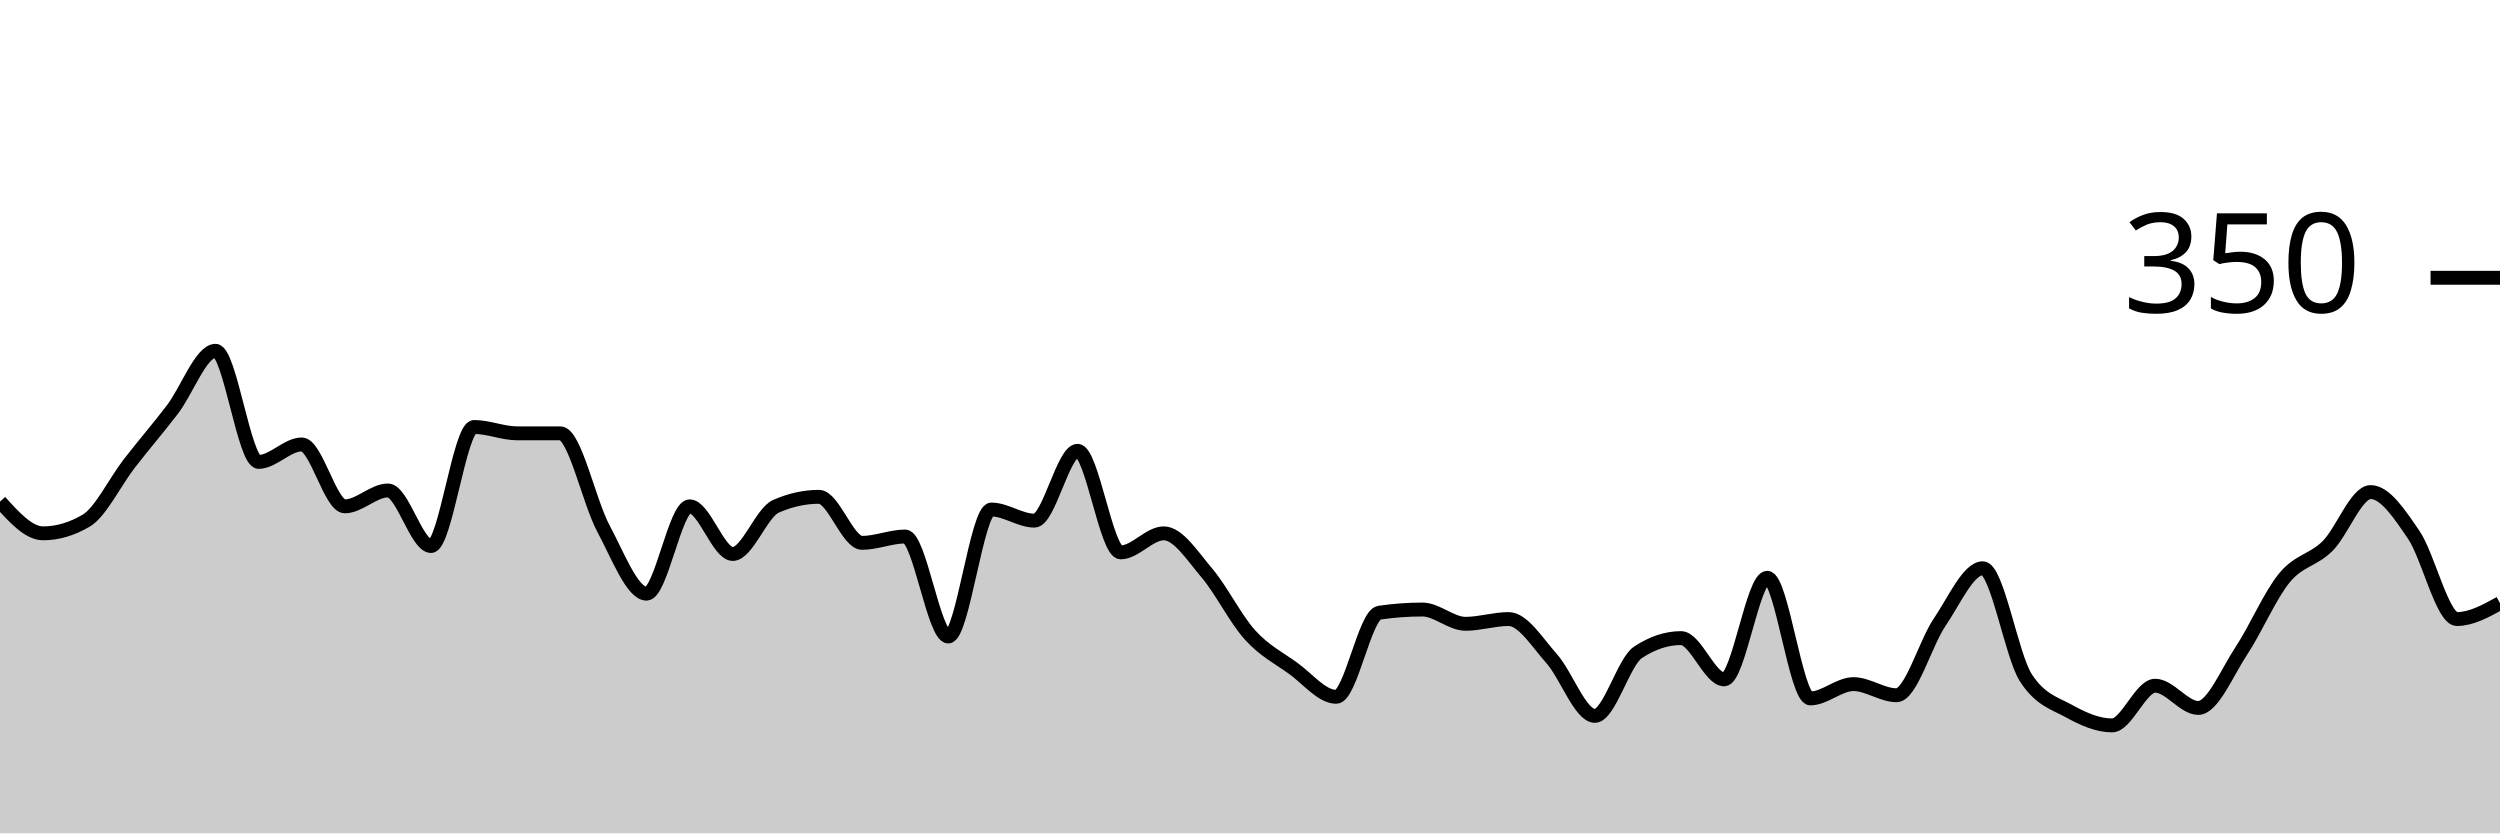
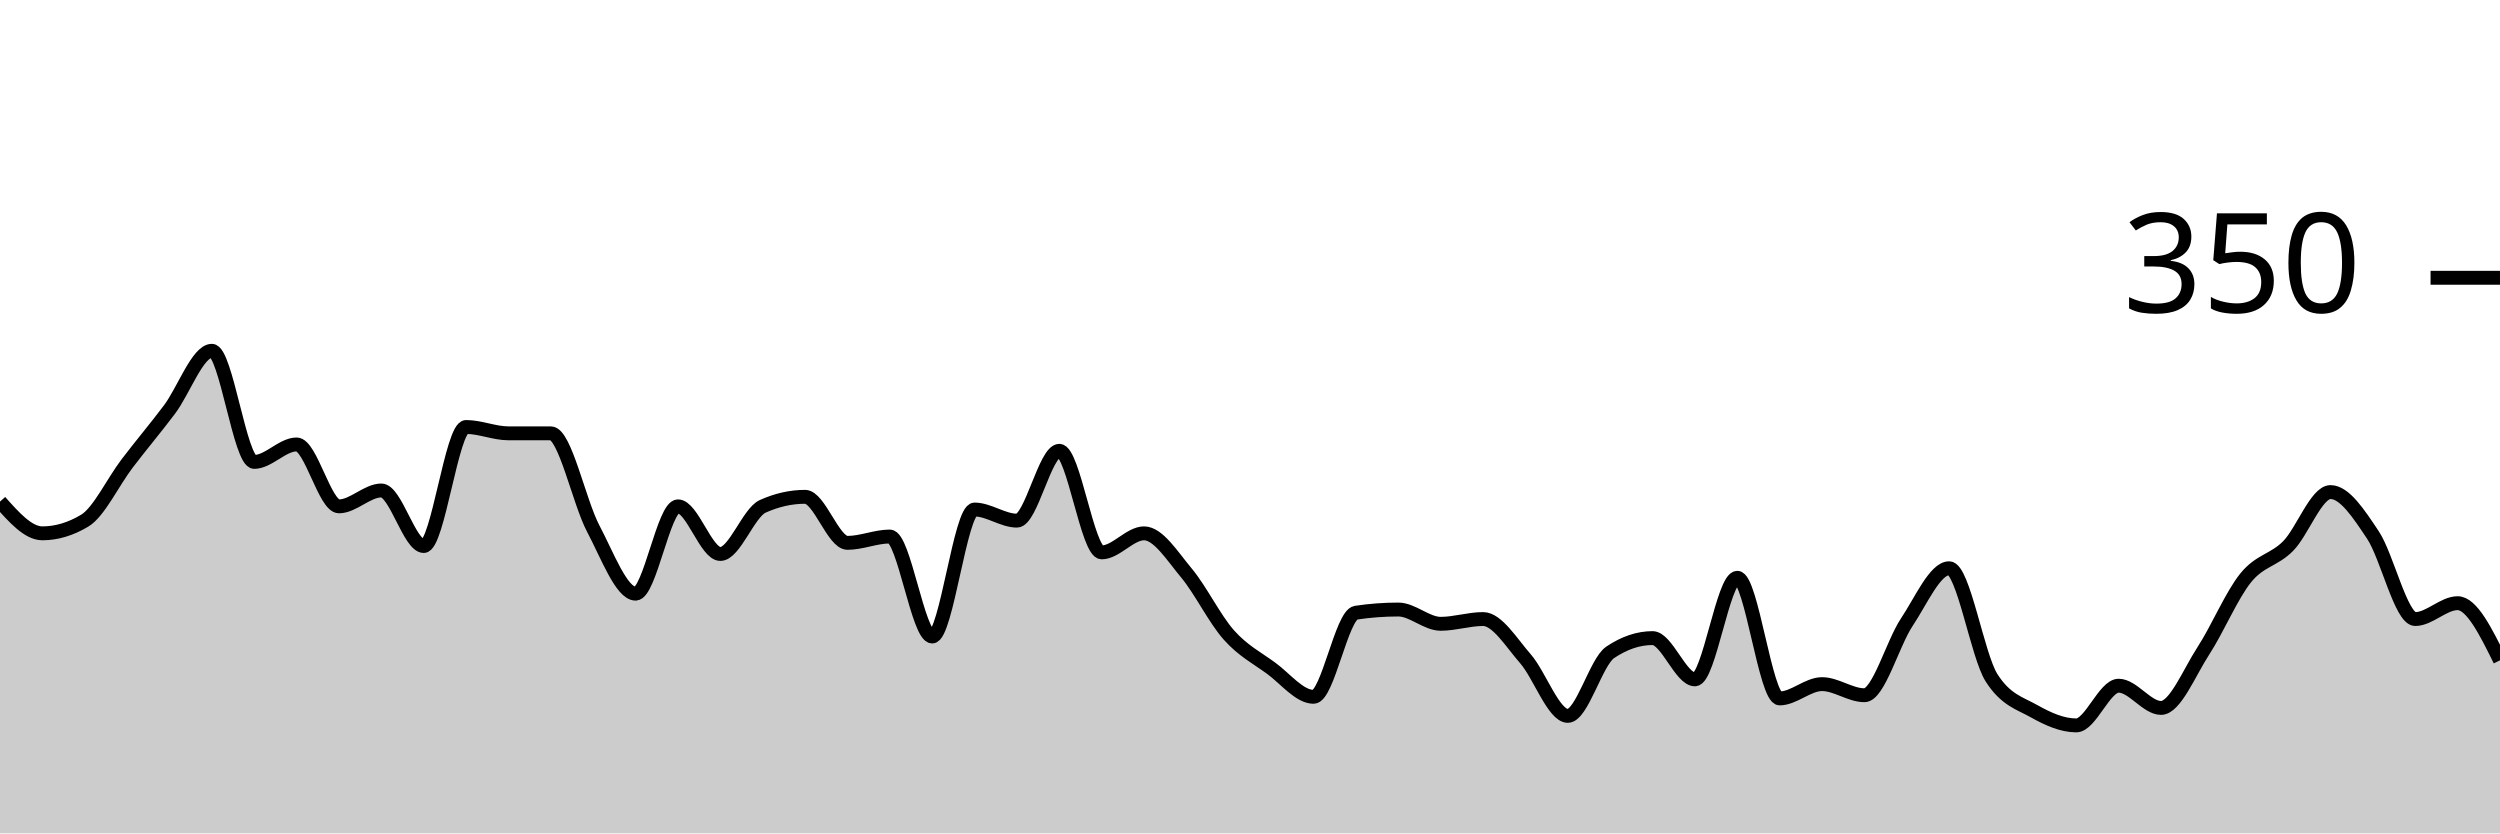
<svg xmlns="http://www.w3.org/2000/svg" viewBox="0 0 180 60">
  <g transform="translate(0,20)">
-     <path class="area" fill="rgba(0, 0, 0, 0.2)" d="M0,16.114C1.034,17.257,2.069,18.4,3.103,18.4C4.138,18.4,5.172,18.095,6.207,17.486C7.241,16.876,8.276,14.705,9.31,13.371C10.345,12.038,11.379,10.838,12.414,9.486C13.448,8.133,14.483,5.257,15.517,5.257C16.552,5.257,17.586,13.257,18.621,13.257C19.655,13.257,20.69,12,21.724,12C22.759,12,23.793,16.457,24.828,16.457C25.862,16.457,26.897,15.314,27.931,15.314C28.966,15.314,30,19.314,31.034,19.314C32.069,19.314,33.103,10.743,34.138,10.743C35.172,10.743,36.207,11.2,37.241,11.2C38.276,11.2,39.31,11.2,40.345,11.2C41.379,11.2,42.414,16.133,43.448,18.057C44.483,19.981,45.517,22.743,46.552,22.743C47.586,22.743,48.621,16.457,49.655,16.457C50.69,16.457,51.724,19.886,52.759,19.886C53.793,19.886,54.828,16.914,55.862,16.457C56.897,16,57.931,15.771,58.966,15.771C60,15.771,61.034,19.086,62.069,19.086C63.103,19.086,64.138,18.629,65.172,18.629C66.207,18.629,67.241,25.829,68.276,25.829C69.31,25.829,70.345,16.686,71.379,16.686C72.414,16.686,73.448,17.486,74.483,17.486C75.517,17.486,76.552,12.457,77.586,12.457C78.621,12.457,79.655,19.771,80.69,19.771C81.724,19.771,82.759,18.4,83.793,18.4C84.828,18.4,85.862,20.038,86.897,21.257C87.931,22.476,88.966,24.571,90,25.714C91.034,26.857,92.069,27.371,93.103,28.114C94.138,28.857,95.172,30.171,96.207,30.171C97.241,30.171,98.276,24.267,99.31,24.114C100.345,23.962,101.379,23.886,102.414,23.886C103.448,23.886,104.483,24.914,105.517,24.914C106.552,24.914,107.586,24.571,108.621,24.571C109.655,24.571,110.69,26.267,111.724,27.429C112.759,28.59,113.793,31.543,114.828,31.543C115.862,31.543,116.897,27.657,117.931,26.971C118.966,26.286,120,25.943,121.034,25.943C122.069,25.943,123.103,28.914,124.138,28.914C125.172,28.914,126.207,21.6,127.241,21.6C128.276,21.6,129.31,30.286,130.345,30.286C131.379,30.286,132.414,29.257,133.448,29.257C134.483,29.257,135.517,30.057,136.552,30.057C137.586,30.057,138.621,26.324,139.655,24.8C140.69,23.276,141.724,20.914,142.759,20.914C143.793,20.914,144.828,27.2,145.862,28.8C146.897,30.4,147.931,30.629,148.966,31.2C150,31.771,151.034,32.229,152.069,32.229C153.103,32.229,154.138,29.371,155.172,29.371C156.207,29.371,157.241,30.971,158.276,30.971C159.31,30.971,160.345,28.419,161.379,26.857C162.414,25.295,163.448,22.857,164.483,21.6C165.517,20.343,166.552,20.343,167.586,19.314C168.621,18.286,169.655,15.429,170.69,15.429C171.724,15.429,172.759,16.99,173.793,18.514C174.828,20.038,175.862,24.571,176.897,24.571C177.931,24.571,178.966,24,180,23.429L180,40C178.966,40,177.931,40,176.897,40C175.862,40,174.828,40,173.793,40C172.759,40,171.724,40,170.69,40C169.655,40,168.621,40,167.586,40C166.552,40,165.517,40,164.483,40C163.448,40,162.414,40,161.379,40C160.345,40,159.31,40,158.276,40C157.241,40,156.207,40,155.172,40C154.138,40,153.103,40,152.069,40C151.034,40,150,40,148.966,40C147.931,40,146.897,40,145.862,40C144.828,40,143.793,40,142.759,40C141.724,40,140.69,40,139.655,40C138.621,40,137.586,40,136.552,40C135.517,40,134.483,40,133.448,40C132.414,40,131.379,40,130.345,40C129.31,40,128.276,40,127.241,40C126.207,40,125.172,40,124.138,40C123.103,40,122.069,40,121.034,40C120,40,118.966,40,117.931,40C116.897,40,115.862,40,114.828,40C113.793,40,112.759,40,111.724,40C110.69,40,109.655,40,108.621,40C107.586,40,106.552,40,105.517,40C104.483,40,103.448,40,102.414,40C101.379,40,100.345,40,99.31,40C98.276,40,97.241,40,96.207,40C95.172,40,94.138,40,93.103,40C92.069,40,91.034,40,90,40C88.966,40,87.931,40,86.897,40C85.862,40,84.828,40,83.793,40C82.759,40,81.724,40,80.69,40C79.655,40,78.621,40,77.586,40C76.552,40,75.517,40,74.483,40C73.448,40,72.414,40,71.379,40C70.345,40,69.31,40,68.276,40C67.241,40,66.207,40,65.172,40C64.138,40,63.103,40,62.069,40C61.034,40,60,40,58.966,40C57.931,40,56.897,40,55.862,40C54.828,40,53.793,40,52.759,40C51.724,40,50.69,40,49.655,40C48.621,40,47.586,40,46.552,40C45.517,40,44.483,40,43.448,40C42.414,40,41.379,40,40.345,40C39.31,40,38.276,40,37.241,40C36.207,40,35.172,40,34.138,40C33.103,40,32.069,40,31.034,40C30,40,28.966,40,27.931,40C26.897,40,25.862,40,24.828,40C23.793,40,22.759,40,21.724,40C20.69,40,19.655,40,18.621,40C17.586,40,16.552,40,15.517,40C14.483,40,13.448,40,12.414,40C11.379,40,10.345,40,9.31,40C8.276,40,7.241,40,6.207,40C5.172,40,4.138,40,3.103,40C2.069,40,1.034,40,0,40Z" />
-     <path class="line" stroke="black" fill="none" d="M0,16.114C1.034,17.257,2.069,18.4,3.103,18.4C4.138,18.4,5.172,18.095,6.207,17.486C7.241,16.876,8.276,14.705,9.31,13.371C10.345,12.038,11.379,10.838,12.414,9.486C13.448,8.133,14.483,5.257,15.517,5.257C16.552,5.257,17.586,13.257,18.621,13.257C19.655,13.257,20.69,12,21.724,12C22.759,12,23.793,16.457,24.828,16.457C25.862,16.457,26.897,15.314,27.931,15.314C28.966,15.314,30,19.314,31.034,19.314C32.069,19.314,33.103,10.743,34.138,10.743C35.172,10.743,36.207,11.2,37.241,11.2C38.276,11.2,39.31,11.2,40.345,11.2C41.379,11.2,42.414,16.133,43.448,18.057C44.483,19.981,45.517,22.743,46.552,22.743C47.586,22.743,48.621,16.457,49.655,16.457C50.69,16.457,51.724,19.886,52.759,19.886C53.793,19.886,54.828,16.914,55.862,16.457C56.897,16,57.931,15.771,58.966,15.771C60,15.771,61.034,19.086,62.069,19.086C63.103,19.086,64.138,18.629,65.172,18.629C66.207,18.629,67.241,25.829,68.276,25.829C69.31,25.829,70.345,16.686,71.379,16.686C72.414,16.686,73.448,17.486,74.483,17.486C75.517,17.486,76.552,12.457,77.586,12.457C78.621,12.457,79.655,19.771,80.69,19.771C81.724,19.771,82.759,18.4,83.793,18.4C84.828,18.4,85.862,20.038,86.897,21.257C87.931,22.476,88.966,24.571,90,25.714C91.034,26.857,92.069,27.371,93.103,28.114C94.138,28.857,95.172,30.171,96.207,30.171C97.241,30.171,98.276,24.267,99.31,24.114C100.345,23.962,101.379,23.886,102.414,23.886C103.448,23.886,104.483,24.914,105.517,24.914C106.552,24.914,107.586,24.571,108.621,24.571C109.655,24.571,110.69,26.267,111.724,27.429C112.759,28.59,113.793,31.543,114.828,31.543C115.862,31.543,116.897,27.657,117.931,26.971C118.966,26.286,120,25.943,121.034,25.943C122.069,25.943,123.103,28.914,124.138,28.914C125.172,28.914,126.207,21.6,127.241,21.6C128.276,21.6,129.31,30.286,130.345,30.286C131.379,30.286,132.414,29.257,133.448,29.257C134.483,29.257,135.517,30.057,136.552,30.057C137.586,30.057,138.621,26.324,139.655,24.8C140.69,23.276,141.724,20.914,142.759,20.914C143.793,20.914,144.828,27.2,145.862,28.8C146.897,30.4,147.931,30.629,148.966,31.2C150,31.771,151.034,32.229,152.069,32.229C153.103,32.229,154.138,29.371,155.172,29.371C156.207,29.371,157.241,30.971,158.276,30.971C159.31,30.971,160.345,28.419,161.379,26.857C162.414,25.295,163.448,22.857,164.483,21.6C165.517,20.343,166.552,20.343,167.586,19.314C168.621,18.286,169.655,15.429,170.69,15.429C171.724,15.429,172.759,16.99,173.793,18.514C174.828,20.038,175.862,24.571,176.897,24.571C177.931,24.571,178.966,24,180,23.429" />
+     <path class="area" fill="rgba(0, 0, 0, 0.2)" d="M0,16.114C1.017,17.257,2.034,18.4,3.051,18.4C4.068,18.4,5.085,18.095,6.102,17.486C7.119,16.876,8.136,14.705,9.153,13.371C10.169,12.038,11.186,10.838,12.203,9.486C13.22,8.133,14.237,5.257,15.254,5.257C16.271,5.257,17.288,13.257,18.305,13.257C19.322,13.257,20.339,12,21.356,12C22.373,12,23.39,16.457,24.407,16.457C25.424,16.457,26.441,15.314,27.458,15.314C28.475,15.314,29.492,19.314,30.508,19.314C31.525,19.314,32.542,10.743,33.559,10.743C34.576,10.743,35.593,11.2,36.61,11.2C37.627,11.2,38.644,11.2,39.661,11.2C40.678,11.2,41.695,16.133,42.712,18.057C43.729,19.981,44.746,22.743,45.763,22.743C46.78,22.743,47.797,16.457,48.814,16.457C49.831,16.457,50.847,19.886,51.864,19.886C52.881,19.886,53.898,16.914,54.915,16.457C55.932,16,56.949,15.771,57.966,15.771C58.983,15.771,60,19.086,61.017,19.086C62.034,19.086,63.051,18.629,64.068,18.629C65.085,18.629,66.102,25.829,67.119,25.829C68.136,25.829,69.153,16.686,70.169,16.686C71.186,16.686,72.203,17.486,73.22,17.486C74.237,17.486,75.254,12.457,76.271,12.457C77.288,12.457,78.305,19.771,79.322,19.771C80.339,19.771,81.356,18.4,82.373,18.4C83.39,18.4,84.407,20.038,85.424,21.257C86.441,22.476,87.458,24.571,88.475,25.714C89.492,26.857,90.508,27.371,91.525,28.114C92.542,28.857,93.559,30.171,94.576,30.171C95.593,30.171,96.61,24.267,97.627,24.114C98.644,23.962,99.661,23.886,100.678,23.886C101.695,23.886,102.712,24.914,103.729,24.914C104.746,24.914,105.763,24.571,106.78,24.571C107.797,24.571,108.814,26.267,109.831,27.429C110.847,28.59,111.864,31.543,112.881,31.543C113.898,31.543,114.915,27.657,115.932,26.971C116.949,26.286,117.966,25.943,118.983,25.943C120,25.943,121.017,28.914,122.034,28.914C123.051,28.914,124.068,21.6,125.085,21.6C126.102,21.6,127.119,30.286,128.136,30.286C129.153,30.286,130.169,29.257,131.186,29.257C132.203,29.257,133.22,30.057,134.237,30.057C135.254,30.057,136.271,26.324,137.288,24.8C138.305,23.276,139.322,20.914,140.339,20.914C141.356,20.914,142.373,27.2,143.39,28.8C144.407,30.4,145.424,30.629,146.441,31.2C147.458,31.771,148.475,32.229,149.492,32.229C150.508,32.229,151.525,29.371,152.542,29.371C153.559,29.371,154.576,30.971,155.593,30.971C156.61,30.971,157.627,28.419,158.644,26.857C159.661,25.295,160.678,22.857,161.695,21.6C162.712,20.343,163.729,20.343,164.746,19.314C165.763,18.286,166.78,15.429,167.797,15.429C168.814,15.429,169.831,16.99,170.847,18.514C171.864,20.038,172.881,24.571,173.898,24.571C174.915,24.571,175.932,23.429,176.949,23.429C177.966,23.429,178.983,25.486,180,27.543L180,40C178.983,40,177.966,40,176.949,40C175.932,40,174.915,40,173.898,40C172.881,40,171.864,40,170.847,40C169.831,40,168.814,40,167.797,40C166.78,40,165.763,40,164.746,40C163.729,40,162.712,40,161.695,40C160.678,40,159.661,40,158.644,40C157.627,40,156.61,40,155.593,40C154.576,40,153.559,40,152.542,40C151.525,40,150.508,40,149.492,40C148.475,40,147.458,40,146.441,40C145.424,40,144.407,40,143.39,40C142.373,40,141.356,40,140.339,40C139.322,40,138.305,40,137.288,40C136.271,40,135.254,40,134.237,40C133.22,40,132.203,40,131.186,40C130.169,40,129.153,40,128.136,40C127.119,40,126.102,40,125.085,40C124.068,40,123.051,40,122.034,40C121.017,40,120,40,118.983,40C117.966,40,116.949,40,115.932,40C114.915,40,113.898,40,112.881,40C111.864,40,110.847,40,109.831,40C108.814,40,107.797,40,106.78,40C105.763,40,104.746,40,103.729,40C102.712,40,101.695,40,100.678,40C99.661,40,98.644,40,97.627,40C96.61,40,95.593,40,94.576,40C93.559,40,92.542,40,91.525,40C90.508,40,89.492,40,88.475,40C87.458,40,86.441,40,85.424,40C84.407,40,83.39,40,82.373,40C81.356,40,80.339,40,79.322,40C78.305,40,77.288,40,76.271,40C75.254,40,74.237,40,73.22,40C72.203,40,71.186,40,70.169,40C69.153,40,68.136,40,67.119,40C66.102,40,65.085,40,64.068,40C63.051,40,62.034,40,61.017,40C60,40,58.983,40,57.966,40C56.949,40,55.932,40,54.915,40C53.898,40,52.881,40,51.864,40C50.847,40,49.831,40,48.814,40C47.797,40,46.78,40,45.763,40C44.746,40,43.729,40,42.712,40C41.695,40,40.678,40,39.661,40C38.644,40,37.627,40,36.61,40C35.593,40,34.576,40,33.559,40C32.542,40,31.525,40,30.508,40C29.492,40,28.475,40,27.458,40C26.441,40,25.424,40,24.407,40C23.39,40,22.373,40,21.356,40C20.339,40,19.322,40,18.305,40C17.288,40,16.271,40,15.254,40C14.237,40,13.22,40,12.203,40C11.186,40,10.169,40,9.153,40C8.136,40,7.119,40,6.102,40C5.085,40,4.068,40,3.051,40C2.034,40,1.017,40,0,40Z" />
+     <path class="line" stroke="black" fill="none" d="M0,16.114C1.017,17.257,2.034,18.4,3.051,18.4C4.068,18.4,5.085,18.095,6.102,17.486C7.119,16.876,8.136,14.705,9.153,13.371C10.169,12.038,11.186,10.838,12.203,9.486C13.22,8.133,14.237,5.257,15.254,5.257C16.271,5.257,17.288,13.257,18.305,13.257C19.322,13.257,20.339,12,21.356,12C22.373,12,23.39,16.457,24.407,16.457C25.424,16.457,26.441,15.314,27.458,15.314C28.475,15.314,29.492,19.314,30.508,19.314C31.525,19.314,32.542,10.743,33.559,10.743C34.576,10.743,35.593,11.2,36.61,11.2C37.627,11.2,38.644,11.2,39.661,11.2C40.678,11.2,41.695,16.133,42.712,18.057C43.729,19.981,44.746,22.743,45.763,22.743C46.78,22.743,47.797,16.457,48.814,16.457C49.831,16.457,50.847,19.886,51.864,19.886C52.881,19.886,53.898,16.914,54.915,16.457C55.932,16,56.949,15.771,57.966,15.771C58.983,15.771,60,19.086,61.017,19.086C62.034,19.086,63.051,18.629,64.068,18.629C65.085,18.629,66.102,25.829,67.119,25.829C68.136,25.829,69.153,16.686,70.169,16.686C71.186,16.686,72.203,17.486,73.22,17.486C74.237,17.486,75.254,12.457,76.271,12.457C77.288,12.457,78.305,19.771,79.322,19.771C80.339,19.771,81.356,18.4,82.373,18.4C83.39,18.4,84.407,20.038,85.424,21.257C86.441,22.476,87.458,24.571,88.475,25.714C89.492,26.857,90.508,27.371,91.525,28.114C92.542,28.857,93.559,30.171,94.576,30.171C95.593,30.171,96.61,24.267,97.627,24.114C98.644,23.962,99.661,23.886,100.678,23.886C101.695,23.886,102.712,24.914,103.729,24.914C104.746,24.914,105.763,24.571,106.78,24.571C107.797,24.571,108.814,26.267,109.831,27.429C110.847,28.59,111.864,31.543,112.881,31.543C113.898,31.543,114.915,27.657,115.932,26.971C116.949,26.286,117.966,25.943,118.983,25.943C120,25.943,121.017,28.914,122.034,28.914C123.051,28.914,124.068,21.6,125.085,21.6C126.102,21.6,127.119,30.286,128.136,30.286C129.153,30.286,130.169,29.257,131.186,29.257C132.203,29.257,133.22,30.057,134.237,30.057C135.254,30.057,136.271,26.324,137.288,24.8C138.305,23.276,139.322,20.914,140.339,20.914C141.356,20.914,142.373,27.2,143.39,28.8C144.407,30.4,145.424,30.629,146.441,31.2C147.458,31.771,148.475,32.229,149.492,32.229C150.508,32.229,151.525,29.371,152.542,29.371C153.559,29.371,154.576,30.971,155.593,30.971C156.61,30.971,157.627,28.419,158.644,26.857C159.661,25.295,160.678,22.857,161.695,21.6C162.712,20.343,163.729,20.343,164.746,19.314C165.763,18.286,166.78,15.429,167.797,15.429C168.814,15.429,169.831,16.99,170.847,18.514C171.864,20.038,172.881,24.571,173.898,24.571C174.915,24.571,175.932,23.429,176.949,23.429C177.966,23.429,178.983,25.486,180,27.543" />
    <path class="axis-ceiling" stroke-width="1" stroke="black" fill="none" d="M175,0L180,0" />
    <text class="axis-ceiling-label" font-family="sans-serif" text-anchor="end" font-size="10px" x="170" y="2.5">350</text>
  </g>
</svg>
